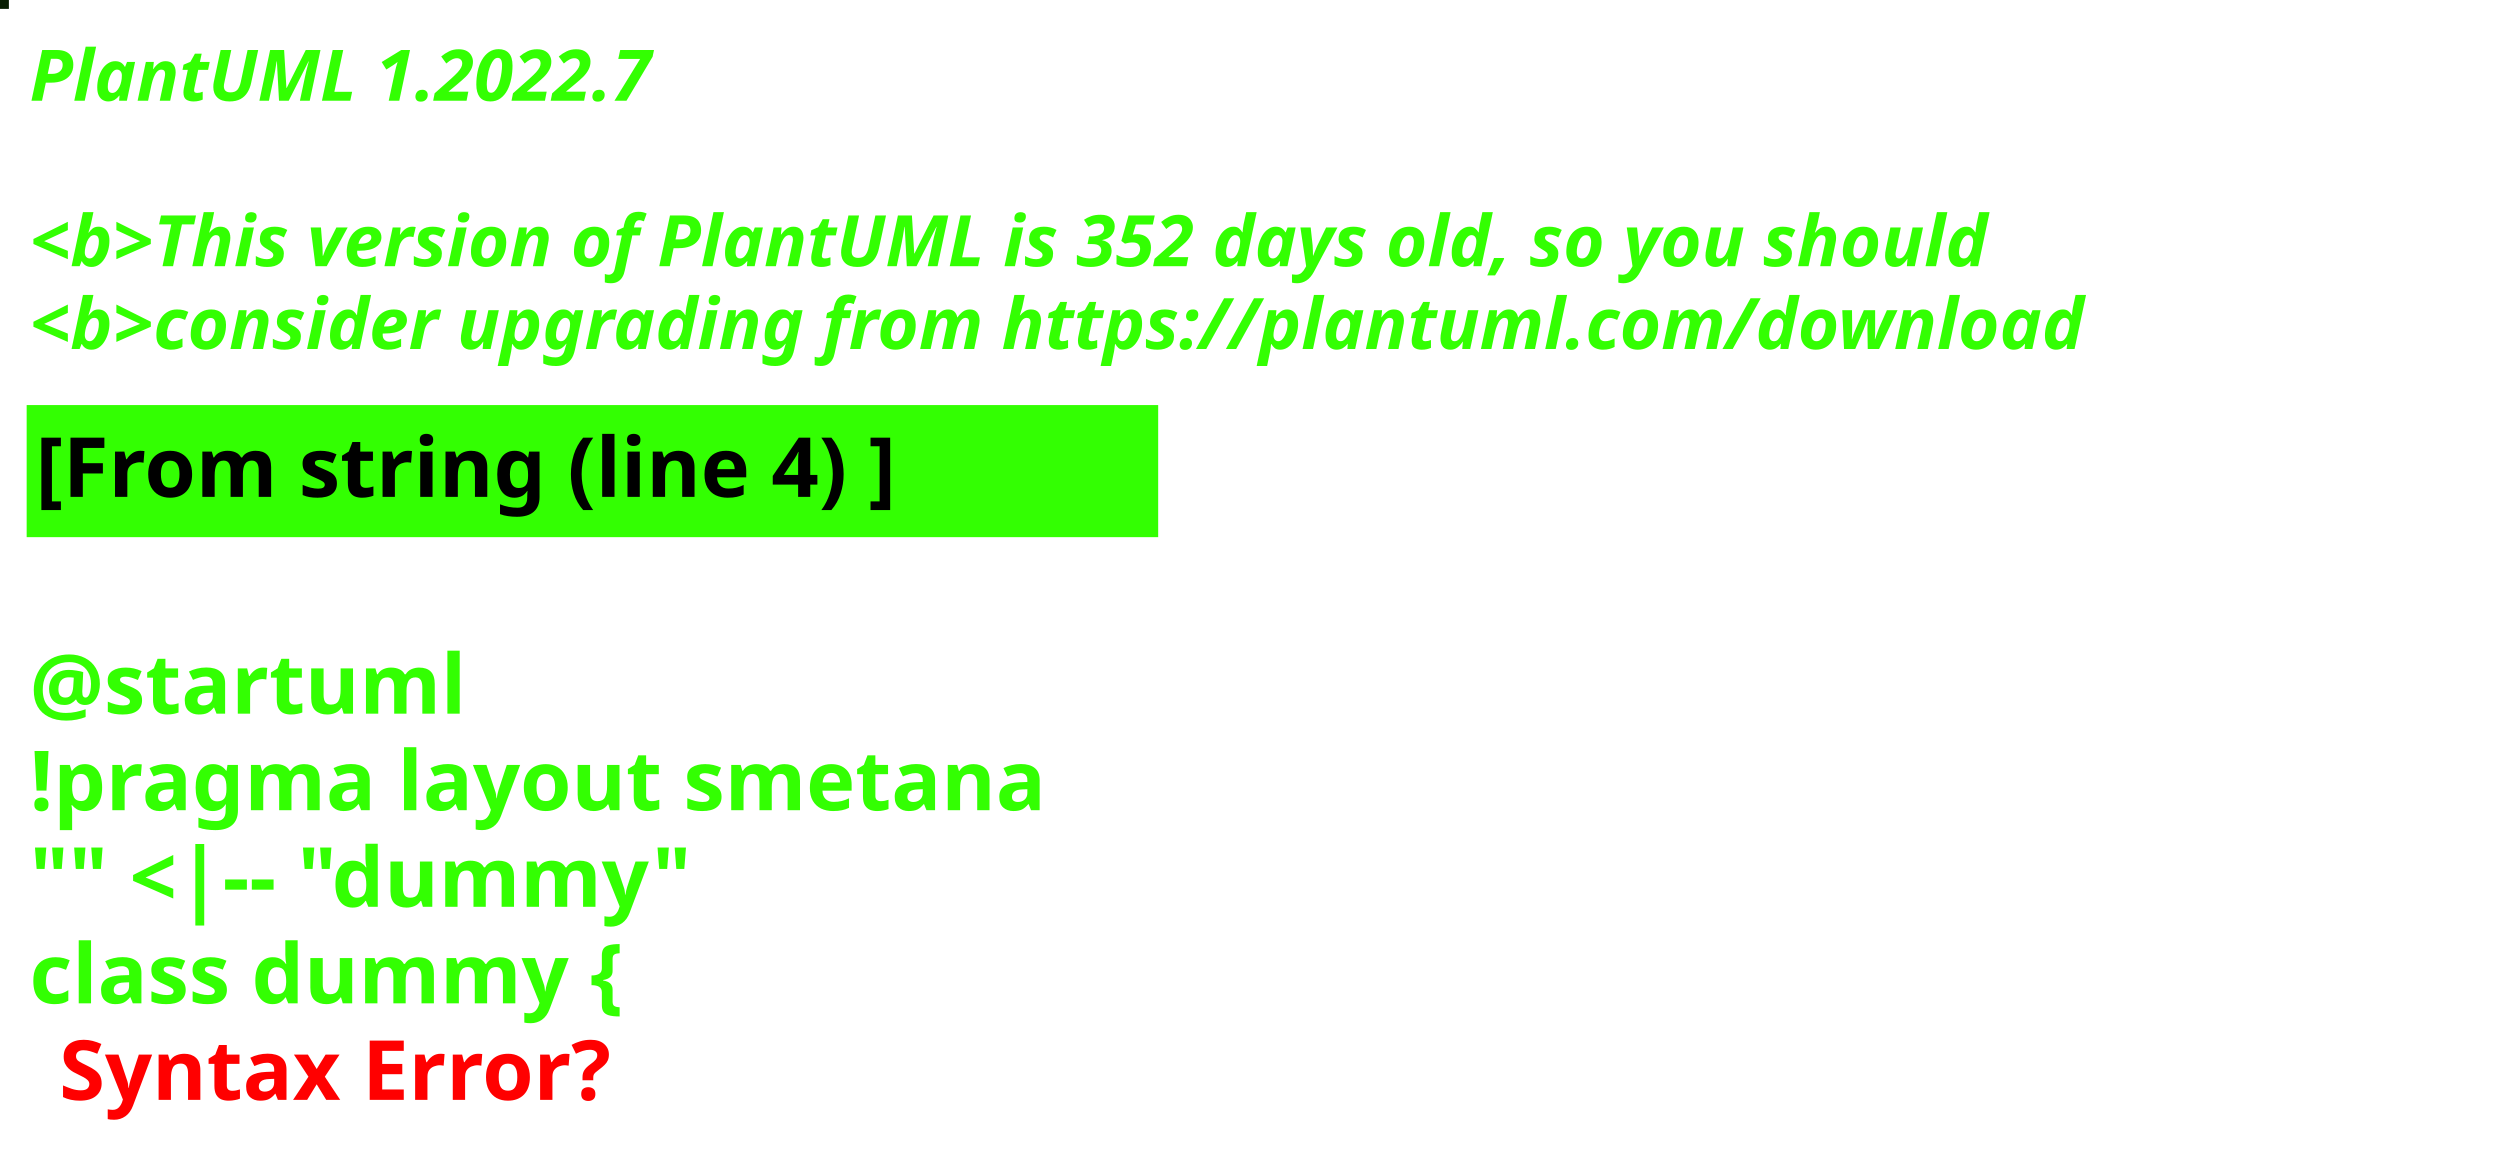
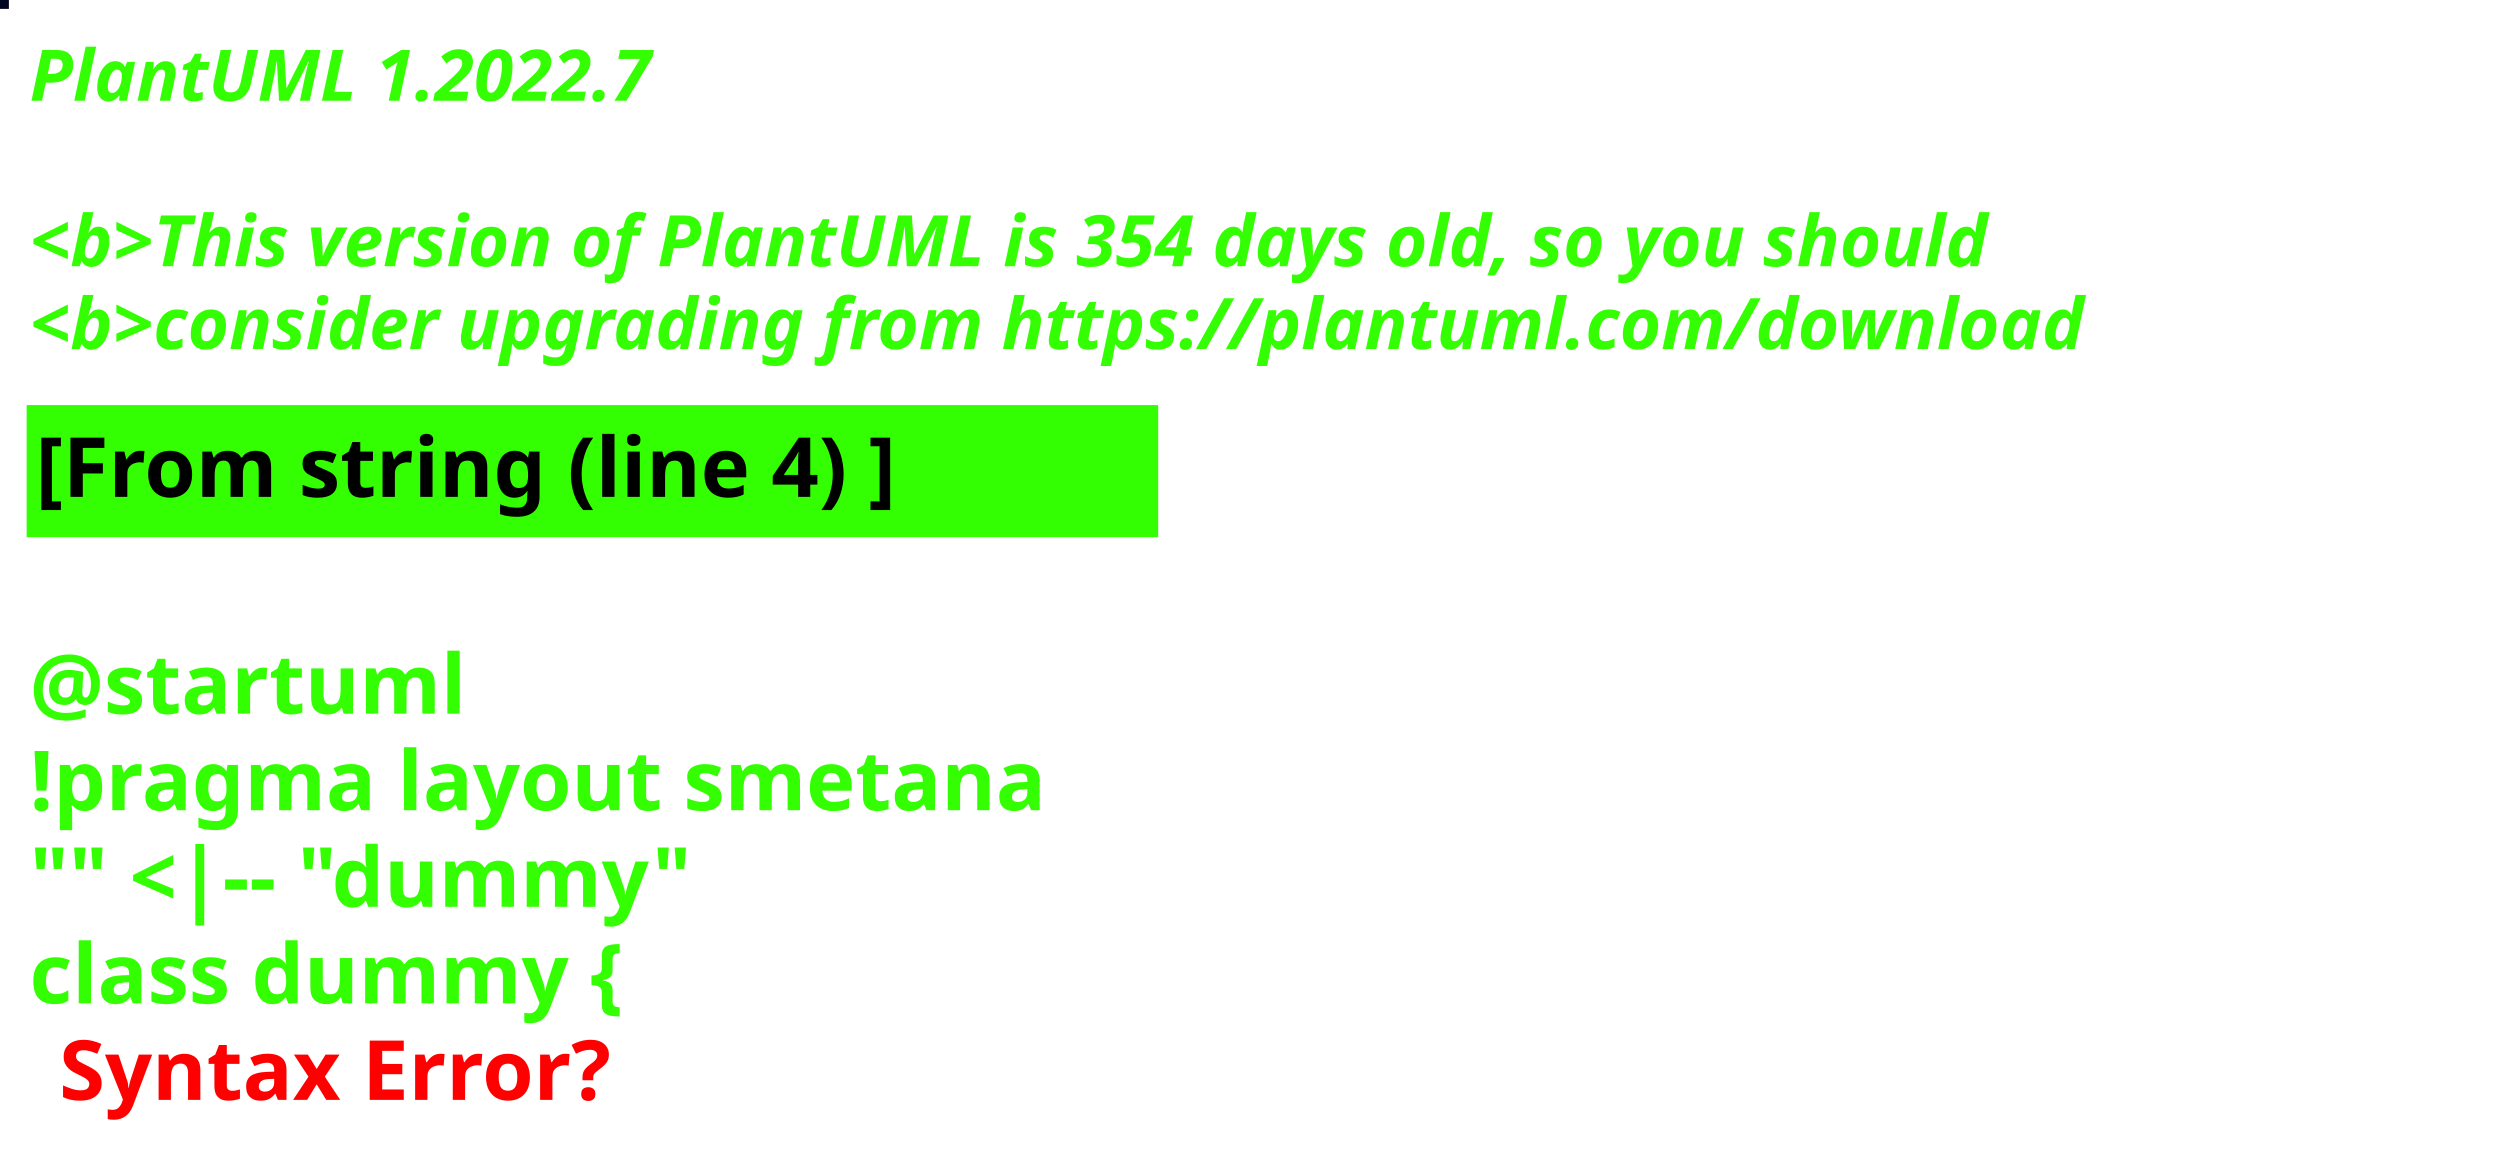
<svg xmlns="http://www.w3.org/2000/svg" contentStyleType="text/css" height="194px" preserveAspectRatio="none" style="width:422px;height:194px;background:#000000;" version="1.1" viewBox="0 0 422 194" width="422px" zoomAndPan="magnify">
  <defs />
  <g>
-     <rect fill="#071E02" height="1" style="stroke:#071E02;stroke-width:1.0;" width="1" x="0" y="0" />
+     <rect fill="#010720" height="1" style="stroke:#010720;stroke-width:1.0;" width="1" x="0" y="0" />
    <text fill="#33FF02" font-family="sans-serif" font-size="12" font-style="italic" font-weight="bold" lengthAdjust="spacing" textLength="127" x="5" y="17">PlantUML 1.2022.7</text>
    <text fill="#33FF02" font-family="sans-serif" font-size="12" font-style="italic" font-weight="bold" lengthAdjust="spacing" textLength="4" x="5" y="30.969"> </text>
-     <text fill="#33FF02" font-family="sans-serif" font-size="12" font-style="italic" font-weight="bold" lengthAdjust="spacing" textLength="399" x="5" y="44.938">&lt;b&gt;This version of PlantUML is 352 days old, so you should</text>
+     <text fill="#33FF02" font-family="sans-serif" font-size="12" font-style="italic" font-weight="bold" lengthAdjust="spacing" textLength="399" x="5" y="44.938">&lt;b&gt;This version of PlantUML is 354 days old, so you should</text>
    <text fill="#33FF02" font-family="sans-serif" font-size="12" font-style="italic" font-weight="bold" lengthAdjust="spacing" textLength="408" x="5" y="58.906">&lt;b&gt;consider upgrading from https://plantuml.com/download</text>
    <rect fill="#33FF02" height="21.297" style="stroke:#33FF02;stroke-width:1.0;" width="190" x="5" y="68.875" />
    <text fill="#000000" font-family="sans-serif" font-size="14" font-weight="bold" lengthAdjust="spacing" textLength="168" x="6" y="83.875">[From string (line 4) ]</text>
    <text fill="#33FF02" font-family="sans-serif" font-size="14" font-weight="bold" lengthAdjust="spacing" textLength="5" x="5" y="104.172"> </text>
    <text fill="#33FF02" font-family="sans-serif" font-size="14" font-weight="bold" lengthAdjust="spacing" textLength="79" x="5" y="120.469">@startuml</text>
    <text fill="#33FF02" font-family="sans-serif" font-size="14" font-weight="bold" lengthAdjust="spacing" textLength="190" x="5" y="136.766">!pragma layout smetana</text>
    <text fill="#33FF02" font-family="sans-serif" font-size="14" font-weight="bold" lengthAdjust="spacing" textLength="124" x="5" y="153.062">"" &lt;|-- "dummy"</text>
    <text fill="#33FF02" font-family="sans-serif" font-size="14" font-weight="bold" lengthAdjust="spacing" text-decoration="wavy underline" textLength="117" x="5" y="169.359">class dummy {</text>
    <text fill="#FF0000" font-family="sans-serif" font-size="14" font-weight="bold" lengthAdjust="spacing" textLength="106" x="10" y="185.656">Syntax Error?</text>
  </g>
</svg>
